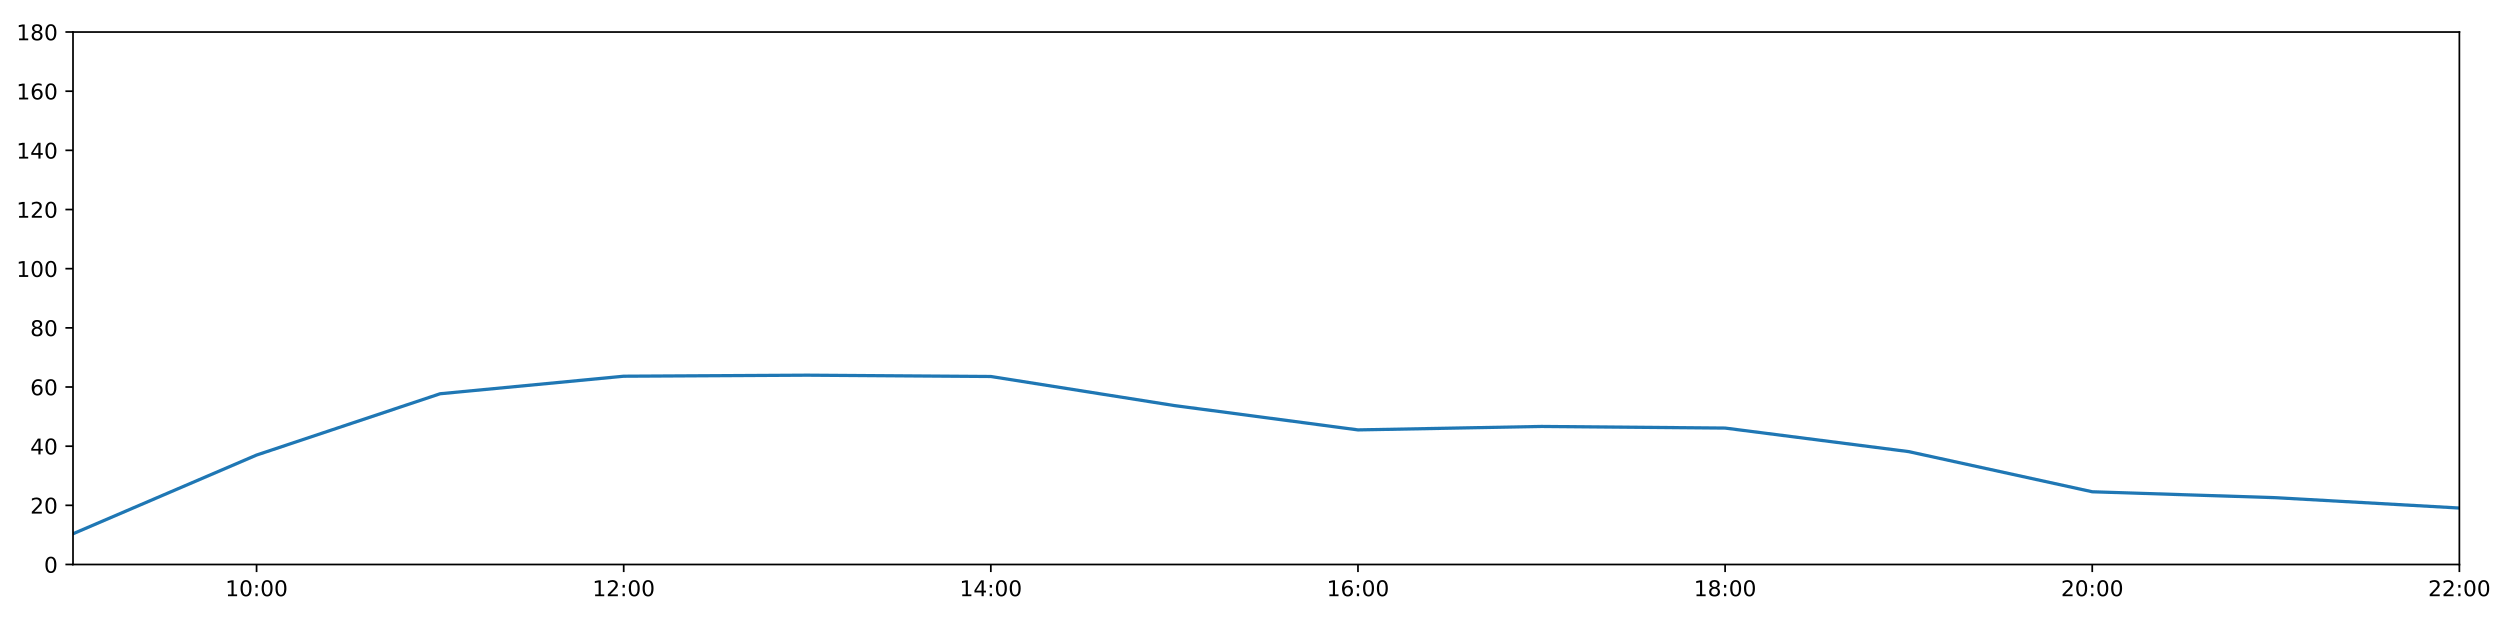
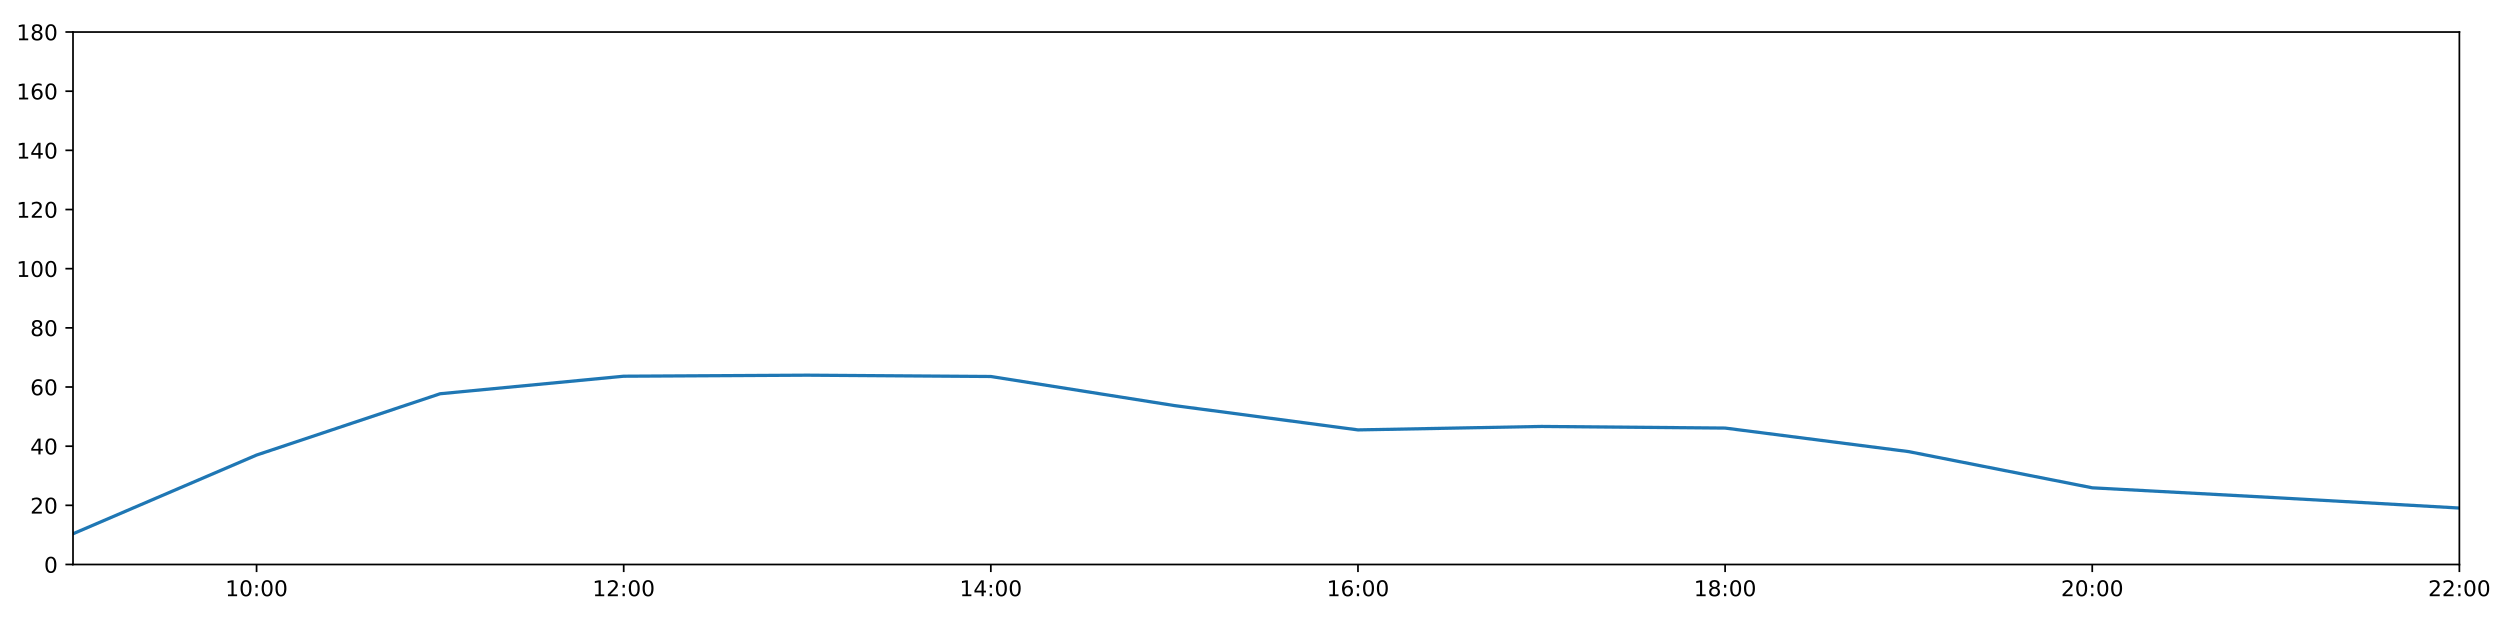
<svg xmlns="http://www.w3.org/2000/svg" xmlns:xlink="http://www.w3.org/1999/xlink" height="288pt" version="1.1" viewBox="0 0 1152 288" width="1152pt">
  <defs>
    <style type="text/css">
*{stroke-linecap:butt;stroke-linejoin:round;}
  </style>
  </defs>
  <g id="figure_1">
    <g id="patch_1">
      <path d="M 0 288  L 1152 288  L 1152 0  L 0 0  z " style="fill:#ffffff;" />
    </g>
    <g id="axes_1">
      <g id="patch_2">
        <path d="M 33.64 260.12  L 1133.28 260.12  L 1133.28 14.76  L 33.64 14.76  z " style="fill:#ffffff;" />
      </g>
      <g id="matplotlib.axis_1">
        <g id="xtick_1">
          <g id="line2d_1">
            <defs>
-               <path d="M 0 0  L 0 3.5  " id="m17fb69bbed" style="stroke:#000000;stroke-width:0.8;" />
-             </defs>
-             <g>
-               <use style="stroke:#000000;stroke-width:0.8;" x="118.228" xlink:href="#m17fb69bbed" y="260.12" />
+               <path d="M 0 0  L 0 3.5  " id="mde560ad35a" style="stroke:#000000;stroke-width:0.8;" />
+             </defs>
+             <g>
+               <use style="stroke:#000000;stroke-width:0.8;" x="118.228" xlink:href="#mde560ad35a" y="260.12" />
            </g>
          </g>
          <g id="text_1">
            <defs>
              <path d="M 12.406 8.297  L 28.516 8.297  L 28.516 63.922  L 10.984 60.406  L 10.984 69.391  L 28.422 72.906  L 38.281 72.906  L 38.281 8.297  L 54.391 8.297  L 54.391 0  L 12.406 0  z " id="DejaVuSans-49" />
              <path d="M 31.781 66.406  Q 24.172 66.406 20.328 58.906  Q 16.5 51.422 16.5 36.375  Q 16.5 21.391 20.328 13.891  Q 24.172 6.391 31.781 6.391  Q 39.453 6.391 43.281 13.891  Q 47.125 21.391 47.125 36.375  Q 47.125 51.422 43.281 58.906  Q 39.453 66.406 31.781 66.406  z M 31.781 74.219  Q 44.047 74.219 50.516 64.516  Q 56.984 54.828 56.984 36.375  Q 56.984 17.969 50.516 8.266  Q 44.047 -1.422 31.781 -1.422  Q 19.531 -1.422 13.062 8.266  Q 6.594 17.969 6.594 36.375  Q 6.594 54.828 13.062 64.516  Q 19.531 74.219 31.781 74.219  z " id="DejaVuSans-48" />
              <path d="M 11.719 12.406  L 22.016 12.406  L 22.016 0  L 11.719 0  z M 11.719 51.703  L 22.016 51.703  L 22.016 39.312  L 11.719 39.312  z " id="DejaVuSans-58" />
            </defs>
            <g transform="translate(103.8183 274.7184)scale(0.1 -0.1)">
              <use xlink:href="#DejaVuSans-49" />
              <use x="63.623" xlink:href="#DejaVuSans-48" />
              <use x="127.246" xlink:href="#DejaVuSans-58" />
              <use x="160.938" xlink:href="#DejaVuSans-48" />
              <use x="224.561" xlink:href="#DejaVuSans-48" />
            </g>
          </g>
        </g>
        <g id="xtick_2">
          <g id="line2d_2">
            <g>
-               <use style="stroke:#000000;stroke-width:0.8;" x="287.403" xlink:href="#m17fb69bbed" y="260.12" />
+               <use style="stroke:#000000;stroke-width:0.8;" x="287.403" xlink:href="#mde560ad35a" y="260.12" />
            </g>
          </g>
          <g id="text_2">
            <defs>
              <path d="M 19.188 8.297  L 53.609 8.297  L 53.609 0  L 7.328 0  L 7.328 8.297  Q 12.938 14.109 22.625 23.891  Q 32.328 33.688 34.812 36.531  Q 39.547 41.844 41.422 45.531  Q 43.312 49.219 43.312 52.781  Q 43.312 58.594 39.234 62.25  Q 35.156 65.922 28.609 65.922  Q 23.969 65.922 18.812 64.312  Q 13.672 62.703 7.812 59.422  L 7.812 69.391  Q 13.766 71.781 18.938 73  Q 24.125 74.219 28.422 74.219  Q 39.75 74.219 46.484 68.547  Q 53.219 62.891 53.219 53.422  Q 53.219 48.922 51.531 44.891  Q 49.859 40.875 45.406 35.406  Q 44.188 33.984 37.641 27.219  Q 31.109 20.453 19.188 8.297  z " id="DejaVuSans-50" />
            </defs>
            <g transform="translate(272.9937 274.7184)scale(0.1 -0.1)">
              <use xlink:href="#DejaVuSans-49" />
              <use x="63.623" xlink:href="#DejaVuSans-50" />
              <use x="127.246" xlink:href="#DejaVuSans-58" />
              <use x="160.938" xlink:href="#DejaVuSans-48" />
              <use x="224.561" xlink:href="#DejaVuSans-48" />
            </g>
          </g>
        </g>
        <g id="xtick_3">
          <g id="line2d_3">
            <g>
-               <use style="stroke:#000000;stroke-width:0.8;" x="456.578" xlink:href="#m17fb69bbed" y="260.12" />
+               <use style="stroke:#000000;stroke-width:0.8;" x="456.578" xlink:href="#mde560ad35a" y="260.12" />
            </g>
          </g>
          <g id="text_3">
            <defs>
              <path d="M 37.797 64.312  L 12.891 25.391  L 37.797 25.391  z M 35.203 72.906  L 47.609 72.906  L 47.609 25.391  L 58.016 25.391  L 58.016 17.188  L 47.609 17.188  L 47.609 0  L 37.797 0  L 37.797 17.188  L 4.891 17.188  L 4.891 26.703  z " id="DejaVuSans-52" />
            </defs>
            <g transform="translate(442.1691 274.7184)scale(0.1 -0.1)">
              <use xlink:href="#DejaVuSans-49" />
              <use x="63.623" xlink:href="#DejaVuSans-52" />
              <use x="127.246" xlink:href="#DejaVuSans-58" />
              <use x="160.938" xlink:href="#DejaVuSans-48" />
              <use x="224.561" xlink:href="#DejaVuSans-48" />
            </g>
          </g>
        </g>
        <g id="xtick_4">
          <g id="line2d_4">
            <g>
-               <use style="stroke:#000000;stroke-width:0.8;" x="625.754" xlink:href="#m17fb69bbed" y="260.12" />
+               <use style="stroke:#000000;stroke-width:0.8;" x="625.754" xlink:href="#mde560ad35a" y="260.12" />
            </g>
          </g>
          <g id="text_4">
            <defs>
              <path d="M 33.016 40.375  Q 26.375 40.375 22.484 35.828  Q 18.609 31.297 18.609 23.391  Q 18.609 15.531 22.484 10.953  Q 26.375 6.391 33.016 6.391  Q 39.656 6.391 43.531 10.953  Q 47.406 15.531 47.406 23.391  Q 47.406 31.297 43.531 35.828  Q 39.656 40.375 33.016 40.375  z M 52.594 71.297  L 52.594 62.312  Q 48.875 64.062 45.094 64.984  Q 41.312 65.922 37.594 65.922  Q 27.828 65.922 22.672 59.328  Q 17.531 52.734 16.797 39.406  Q 19.672 43.656 24.016 45.922  Q 28.375 48.188 33.594 48.188  Q 44.578 48.188 50.953 41.516  Q 57.328 34.859 57.328 23.391  Q 57.328 12.156 50.688 5.359  Q 44.047 -1.422 33.016 -1.422  Q 20.359 -1.422 13.672 8.266  Q 6.984 17.969 6.984 36.375  Q 6.984 53.656 15.188 63.938  Q 23.391 74.219 37.203 74.219  Q 40.922 74.219 44.703 73.484  Q 48.484 72.75 52.594 71.297  z " id="DejaVuSans-54" />
            </defs>
            <g transform="translate(611.3445 274.7184)scale(0.1 -0.1)">
              <use xlink:href="#DejaVuSans-49" />
              <use x="63.623" xlink:href="#DejaVuSans-54" />
              <use x="127.246" xlink:href="#DejaVuSans-58" />
              <use x="160.938" xlink:href="#DejaVuSans-48" />
              <use x="224.561" xlink:href="#DejaVuSans-48" />
            </g>
          </g>
        </g>
        <g id="xtick_5">
          <g id="line2d_5">
            <g>
-               <use style="stroke:#000000;stroke-width:0.8;" x="794.929" xlink:href="#m17fb69bbed" y="260.12" />
+               <use style="stroke:#000000;stroke-width:0.8;" x="794.929" xlink:href="#mde560ad35a" y="260.12" />
            </g>
          </g>
          <g id="text_5">
            <defs>
              <path d="M 31.781 34.625  Q 24.75 34.625 20.719 30.859  Q 16.703 27.094 16.703 20.516  Q 16.703 13.922 20.719 10.156  Q 24.75 6.391 31.781 6.391  Q 38.812 6.391 42.859 10.172  Q 46.922 13.969 46.922 20.516  Q 46.922 27.094 42.891 30.859  Q 38.875 34.625 31.781 34.625  z M 21.922 38.812  Q 15.578 40.375 12.031 44.719  Q 8.5 49.078 8.5 55.328  Q 8.5 64.062 14.719 69.141  Q 20.953 74.219 31.781 74.219  Q 42.672 74.219 48.875 69.141  Q 55.078 64.062 55.078 55.328  Q 55.078 49.078 51.531 44.719  Q 48 40.375 41.703 38.812  Q 48.828 37.156 52.797 32.312  Q 56.781 27.484 56.781 20.516  Q 56.781 9.906 50.312 4.234  Q 43.844 -1.422 31.781 -1.422  Q 19.734 -1.422 13.25 4.234  Q 6.781 9.906 6.781 20.516  Q 6.781 27.484 10.781 32.312  Q 14.797 37.156 21.922 38.812  z M 18.312 54.391  Q 18.312 48.734 21.844 45.562  Q 25.391 42.391 31.781 42.391  Q 38.141 42.391 41.719 45.562  Q 45.312 48.734 45.312 54.391  Q 45.312 60.062 41.719 63.234  Q 38.141 66.406 31.781 66.406  Q 25.391 66.406 21.844 63.234  Q 18.312 60.062 18.312 54.391  z " id="DejaVuSans-56" />
            </defs>
            <g transform="translate(780.5199 274.7184)scale(0.1 -0.1)">
              <use xlink:href="#DejaVuSans-49" />
              <use x="63.623" xlink:href="#DejaVuSans-56" />
              <use x="127.246" xlink:href="#DejaVuSans-58" />
              <use x="160.938" xlink:href="#DejaVuSans-48" />
              <use x="224.561" xlink:href="#DejaVuSans-48" />
            </g>
          </g>
        </g>
        <g id="xtick_6">
          <g id="line2d_6">
            <g>
-               <use style="stroke:#000000;stroke-width:0.8;" x="964.105" xlink:href="#m17fb69bbed" y="260.12" />
+               <use style="stroke:#000000;stroke-width:0.8;" x="964.105" xlink:href="#mde560ad35a" y="260.12" />
            </g>
          </g>
          <g id="text_6">
            <g transform="translate(949.6952 274.7184)scale(0.1 -0.1)">
              <use xlink:href="#DejaVuSans-50" />
              <use x="63.623" xlink:href="#DejaVuSans-48" />
              <use x="127.246" xlink:href="#DejaVuSans-58" />
              <use x="160.938" xlink:href="#DejaVuSans-48" />
              <use x="224.561" xlink:href="#DejaVuSans-48" />
            </g>
          </g>
        </g>
        <g id="xtick_7">
          <g id="line2d_7">
            <g>
-               <use style="stroke:#000000;stroke-width:0.8;" x="1133.28" xlink:href="#m17fb69bbed" y="260.12" />
+               <use style="stroke:#000000;stroke-width:0.8;" x="1133.28" xlink:href="#mde560ad35a" y="260.12" />
            </g>
          </g>
          <g id="text_7">
            <g transform="translate(1118.871 274.7184)scale(0.1 -0.1)">
              <use xlink:href="#DejaVuSans-50" />
              <use x="63.623" xlink:href="#DejaVuSans-50" />
              <use x="127.246" xlink:href="#DejaVuSans-58" />
              <use x="160.938" xlink:href="#DejaVuSans-48" />
              <use x="224.561" xlink:href="#DejaVuSans-48" />
            </g>
          </g>
        </g>
      </g>
      <g id="matplotlib.axis_2">
        <g id="ytick_1">
          <g id="line2d_8">
            <defs>
-               <path d="M 0 0  L -3.5 0  " id="m5a7e700351" style="stroke:#000000;stroke-width:0.8;" />
-             </defs>
-             <g>
-               <use style="stroke:#000000;stroke-width:0.8;" x="33.64" xlink:href="#m5a7e700351" y="260.12" />
+               <path d="M 0 0  L -3.5 0  " id="mc1e55f917c" style="stroke:#000000;stroke-width:0.8;" />
+             </defs>
+             <g>
+               <use style="stroke:#000000;stroke-width:0.8;" x="33.64" xlink:href="#mc1e55f917c" y="260.12" />
            </g>
          </g>
          <g id="text_8">
            <g transform="translate(20.2775 263.9192)scale(0.1 -0.1)">
              <use xlink:href="#DejaVuSans-48" />
            </g>
          </g>
        </g>
        <g id="ytick_2">
          <g id="line2d_9">
            <g>
-               <use style="stroke:#000000;stroke-width:0.8;" x="33.64" xlink:href="#m5a7e700351" y="232.858" />
+               <use style="stroke:#000000;stroke-width:0.8;" x="33.64" xlink:href="#mc1e55f917c" y="232.858" />
            </g>
          </g>
          <g id="text_9">
            <g transform="translate(13.915 236.657)scale(0.1 -0.1)">
              <use xlink:href="#DejaVuSans-50" />
              <use x="63.623" xlink:href="#DejaVuSans-48" />
            </g>
          </g>
        </g>
        <g id="ytick_3">
          <g id="line2d_10">
            <g>
-               <use style="stroke:#000000;stroke-width:0.8;" x="33.64" xlink:href="#m5a7e700351" y="205.596" />
+               <use style="stroke:#000000;stroke-width:0.8;" x="33.64" xlink:href="#mc1e55f917c" y="205.596" />
            </g>
          </g>
          <g id="text_10">
            <g transform="translate(13.915 209.3948)scale(0.1 -0.1)">
              <use xlink:href="#DejaVuSans-52" />
              <use x="63.623" xlink:href="#DejaVuSans-48" />
            </g>
          </g>
        </g>
        <g id="ytick_4">
          <g id="line2d_11">
            <g>
-               <use style="stroke:#000000;stroke-width:0.8;" x="33.64" xlink:href="#m5a7e700351" y="178.333" />
+               <use style="stroke:#000000;stroke-width:0.8;" x="33.64" xlink:href="#mc1e55f917c" y="178.333" />
            </g>
          </g>
          <g id="text_11">
            <g transform="translate(13.915 182.1326)scale(0.1 -0.1)">
              <use xlink:href="#DejaVuSans-54" />
              <use x="63.623" xlink:href="#DejaVuSans-48" />
            </g>
          </g>
        </g>
        <g id="ytick_5">
          <g id="line2d_12">
            <g>
-               <use style="stroke:#000000;stroke-width:0.8;" x="33.64" xlink:href="#m5a7e700351" y="151.071" />
+               <use style="stroke:#000000;stroke-width:0.8;" x="33.64" xlink:href="#mc1e55f917c" y="151.071" />
            </g>
          </g>
          <g id="text_12">
            <g transform="translate(13.915 154.8703)scale(0.1 -0.1)">
              <use xlink:href="#DejaVuSans-56" />
              <use x="63.623" xlink:href="#DejaVuSans-48" />
            </g>
          </g>
        </g>
        <g id="ytick_6">
          <g id="line2d_13">
            <g>
-               <use style="stroke:#000000;stroke-width:0.8;" x="33.64" xlink:href="#m5a7e700351" y="123.809" />
+               <use style="stroke:#000000;stroke-width:0.8;" x="33.64" xlink:href="#mc1e55f917c" y="123.809" />
            </g>
          </g>
          <g id="text_13">
            <g transform="translate(7.5525 127.6081)scale(0.1 -0.1)">
              <use xlink:href="#DejaVuSans-49" />
              <use x="63.623" xlink:href="#DejaVuSans-48" />
              <use x="127.246" xlink:href="#DejaVuSans-48" />
            </g>
          </g>
        </g>
        <g id="ytick_7">
          <g id="line2d_14">
            <g>
-               <use style="stroke:#000000;stroke-width:0.8;" x="33.64" xlink:href="#m5a7e700351" y="96.547" />
+               <use style="stroke:#000000;stroke-width:0.8;" x="33.64" xlink:href="#mc1e55f917c" y="96.547" />
            </g>
          </g>
          <g id="text_14">
            <g transform="translate(7.5525 100.3459)scale(0.1 -0.1)">
              <use xlink:href="#DejaVuSans-49" />
              <use x="63.623" xlink:href="#DejaVuSans-50" />
              <use x="127.246" xlink:href="#DejaVuSans-48" />
            </g>
          </g>
        </g>
        <g id="ytick_8">
          <g id="line2d_15">
            <g>
-               <use style="stroke:#000000;stroke-width:0.8;" x="33.64" xlink:href="#m5a7e700351" y="69.284" />
+               <use style="stroke:#000000;stroke-width:0.8;" x="33.64" xlink:href="#mc1e55f917c" y="69.284" />
            </g>
          </g>
          <g id="text_15">
            <g transform="translate(7.5525 73.08366)scale(0.1 -0.1)">
              <use xlink:href="#DejaVuSans-49" />
              <use x="63.623" xlink:href="#DejaVuSans-52" />
              <use x="127.246" xlink:href="#DejaVuSans-48" />
            </g>
          </g>
        </g>
        <g id="ytick_9">
          <g id="line2d_16">
            <g>
-               <use style="stroke:#000000;stroke-width:0.8;" x="33.64" xlink:href="#m5a7e700351" y="42.022" />
+               <use style="stroke:#000000;stroke-width:0.8;" x="33.64" xlink:href="#mc1e55f917c" y="42.022" />
            </g>
          </g>
          <g id="text_16">
            <g transform="translate(7.5525 45.82144)scale(0.1 -0.1)">
              <use xlink:href="#DejaVuSans-49" />
              <use x="63.623" xlink:href="#DejaVuSans-54" />
              <use x="127.246" xlink:href="#DejaVuSans-48" />
            </g>
          </g>
        </g>
        <g id="ytick_10">
          <g id="line2d_17">
            <g>
-               <use style="stroke:#000000;stroke-width:0.8;" x="33.64" xlink:href="#m5a7e700351" y="14.76" />
+               <use style="stroke:#000000;stroke-width:0.8;" x="33.64" xlink:href="#mc1e55f917c" y="14.76" />
            </g>
          </g>
          <g id="text_17">
            <g transform="translate(7.5525 18.55922)scale(0.1 -0.1)">
              <use xlink:href="#DejaVuSans-49" />
              <use x="63.623" xlink:href="#DejaVuSans-56" />
              <use x="127.246" xlink:href="#DejaVuSans-48" />
            </g>
          </g>
        </g>
      </g>
      <g id="line2d_18">
-         <path clip-path="url(#p6d43b400b0)" d="M 33.64 245.959  L 118.228 209.685  L 202.815 181.438  L 287.403 173.362  L 371.991 172.881  L 456.578 173.487  L 541.166 186.891  L 625.754 198.098  L 710.342 196.508  L 794.929 197.257  L 879.517 208.107  L 964.105 226.61  L 1048.692 229.336  L 1133.28 234.107  " style="fill:none;stroke:#1f77b4;stroke-linecap:square;stroke-width:1.5;" />
+         <path clip-path="url(#p3516b953d0)" d="M 33.64 245.959  L 118.228 209.685  L 202.815 181.438  L 287.403 173.362  L 371.991 172.881  L 456.578 173.487  L 541.166 186.891  L 625.754 198.098  L 710.342 196.508  L 794.929 197.257  L 879.517 208.107  L 964.105 224.784  L 1048.692 229.336  L 1133.28 234.107  " style="fill:none;stroke:#1f77b4;stroke-linecap:square;stroke-width:1.5;" />
      </g>
      <g id="patch_3">
        <path d="M 33.64 260.12  L 33.64 14.76  " style="fill:none;stroke:#000000;stroke-linecap:square;stroke-linejoin:miter;stroke-width:0.8;" />
      </g>
      <g id="patch_4">
        <path d="M 1133.28 260.12  L 1133.28 14.76  " style="fill:none;stroke:#000000;stroke-linecap:square;stroke-linejoin:miter;stroke-width:0.8;" />
      </g>
      <g id="patch_5">
        <path d="M 33.64 260.12  L 1133.28 260.12  " style="fill:none;stroke:#000000;stroke-linecap:square;stroke-linejoin:miter;stroke-width:0.8;" />
      </g>
      <g id="patch_6">
        <path d="M 33.64 14.76  L 1133.28 14.76  " style="fill:none;stroke:#000000;stroke-linecap:square;stroke-linejoin:miter;stroke-width:0.8;" />
      </g>
    </g>
  </g>
  <defs>
-     <clipPath id="p6d43b400b0">
+     <clipPath id="p3516b953d0">
      <rect height="245.36" width="1099.64" x="33.64" y="14.76" />
    </clipPath>
  </defs>
</svg>
